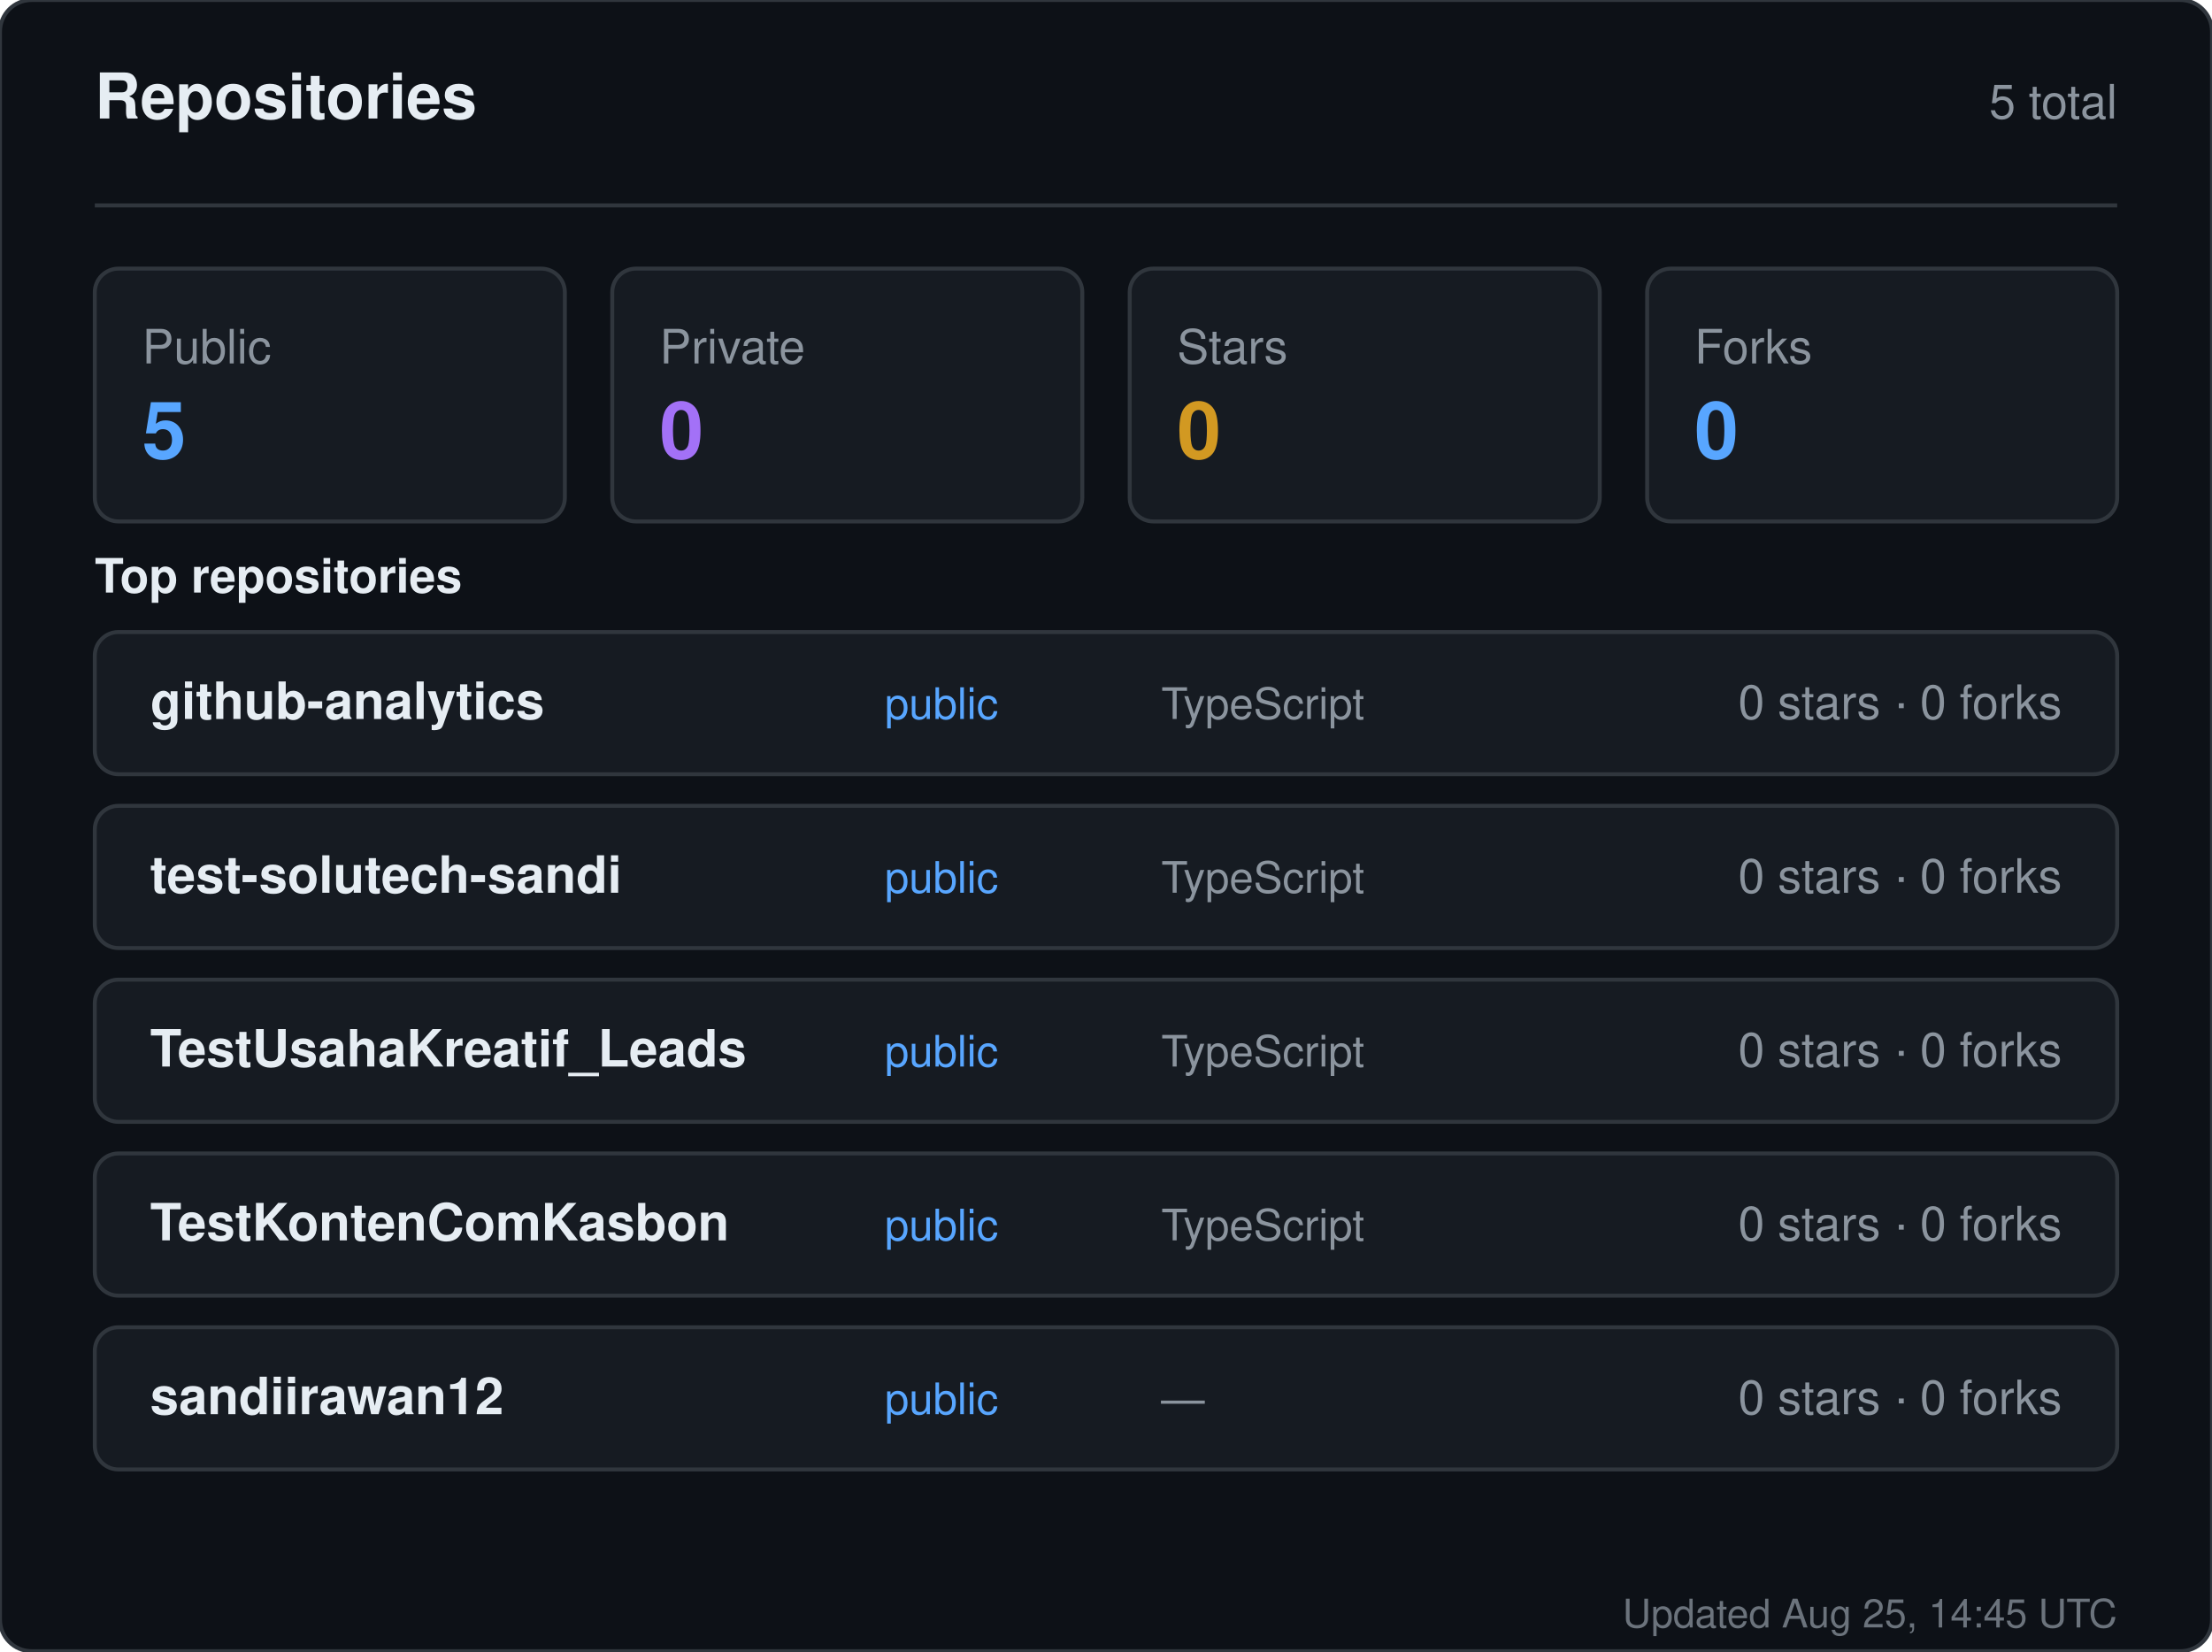
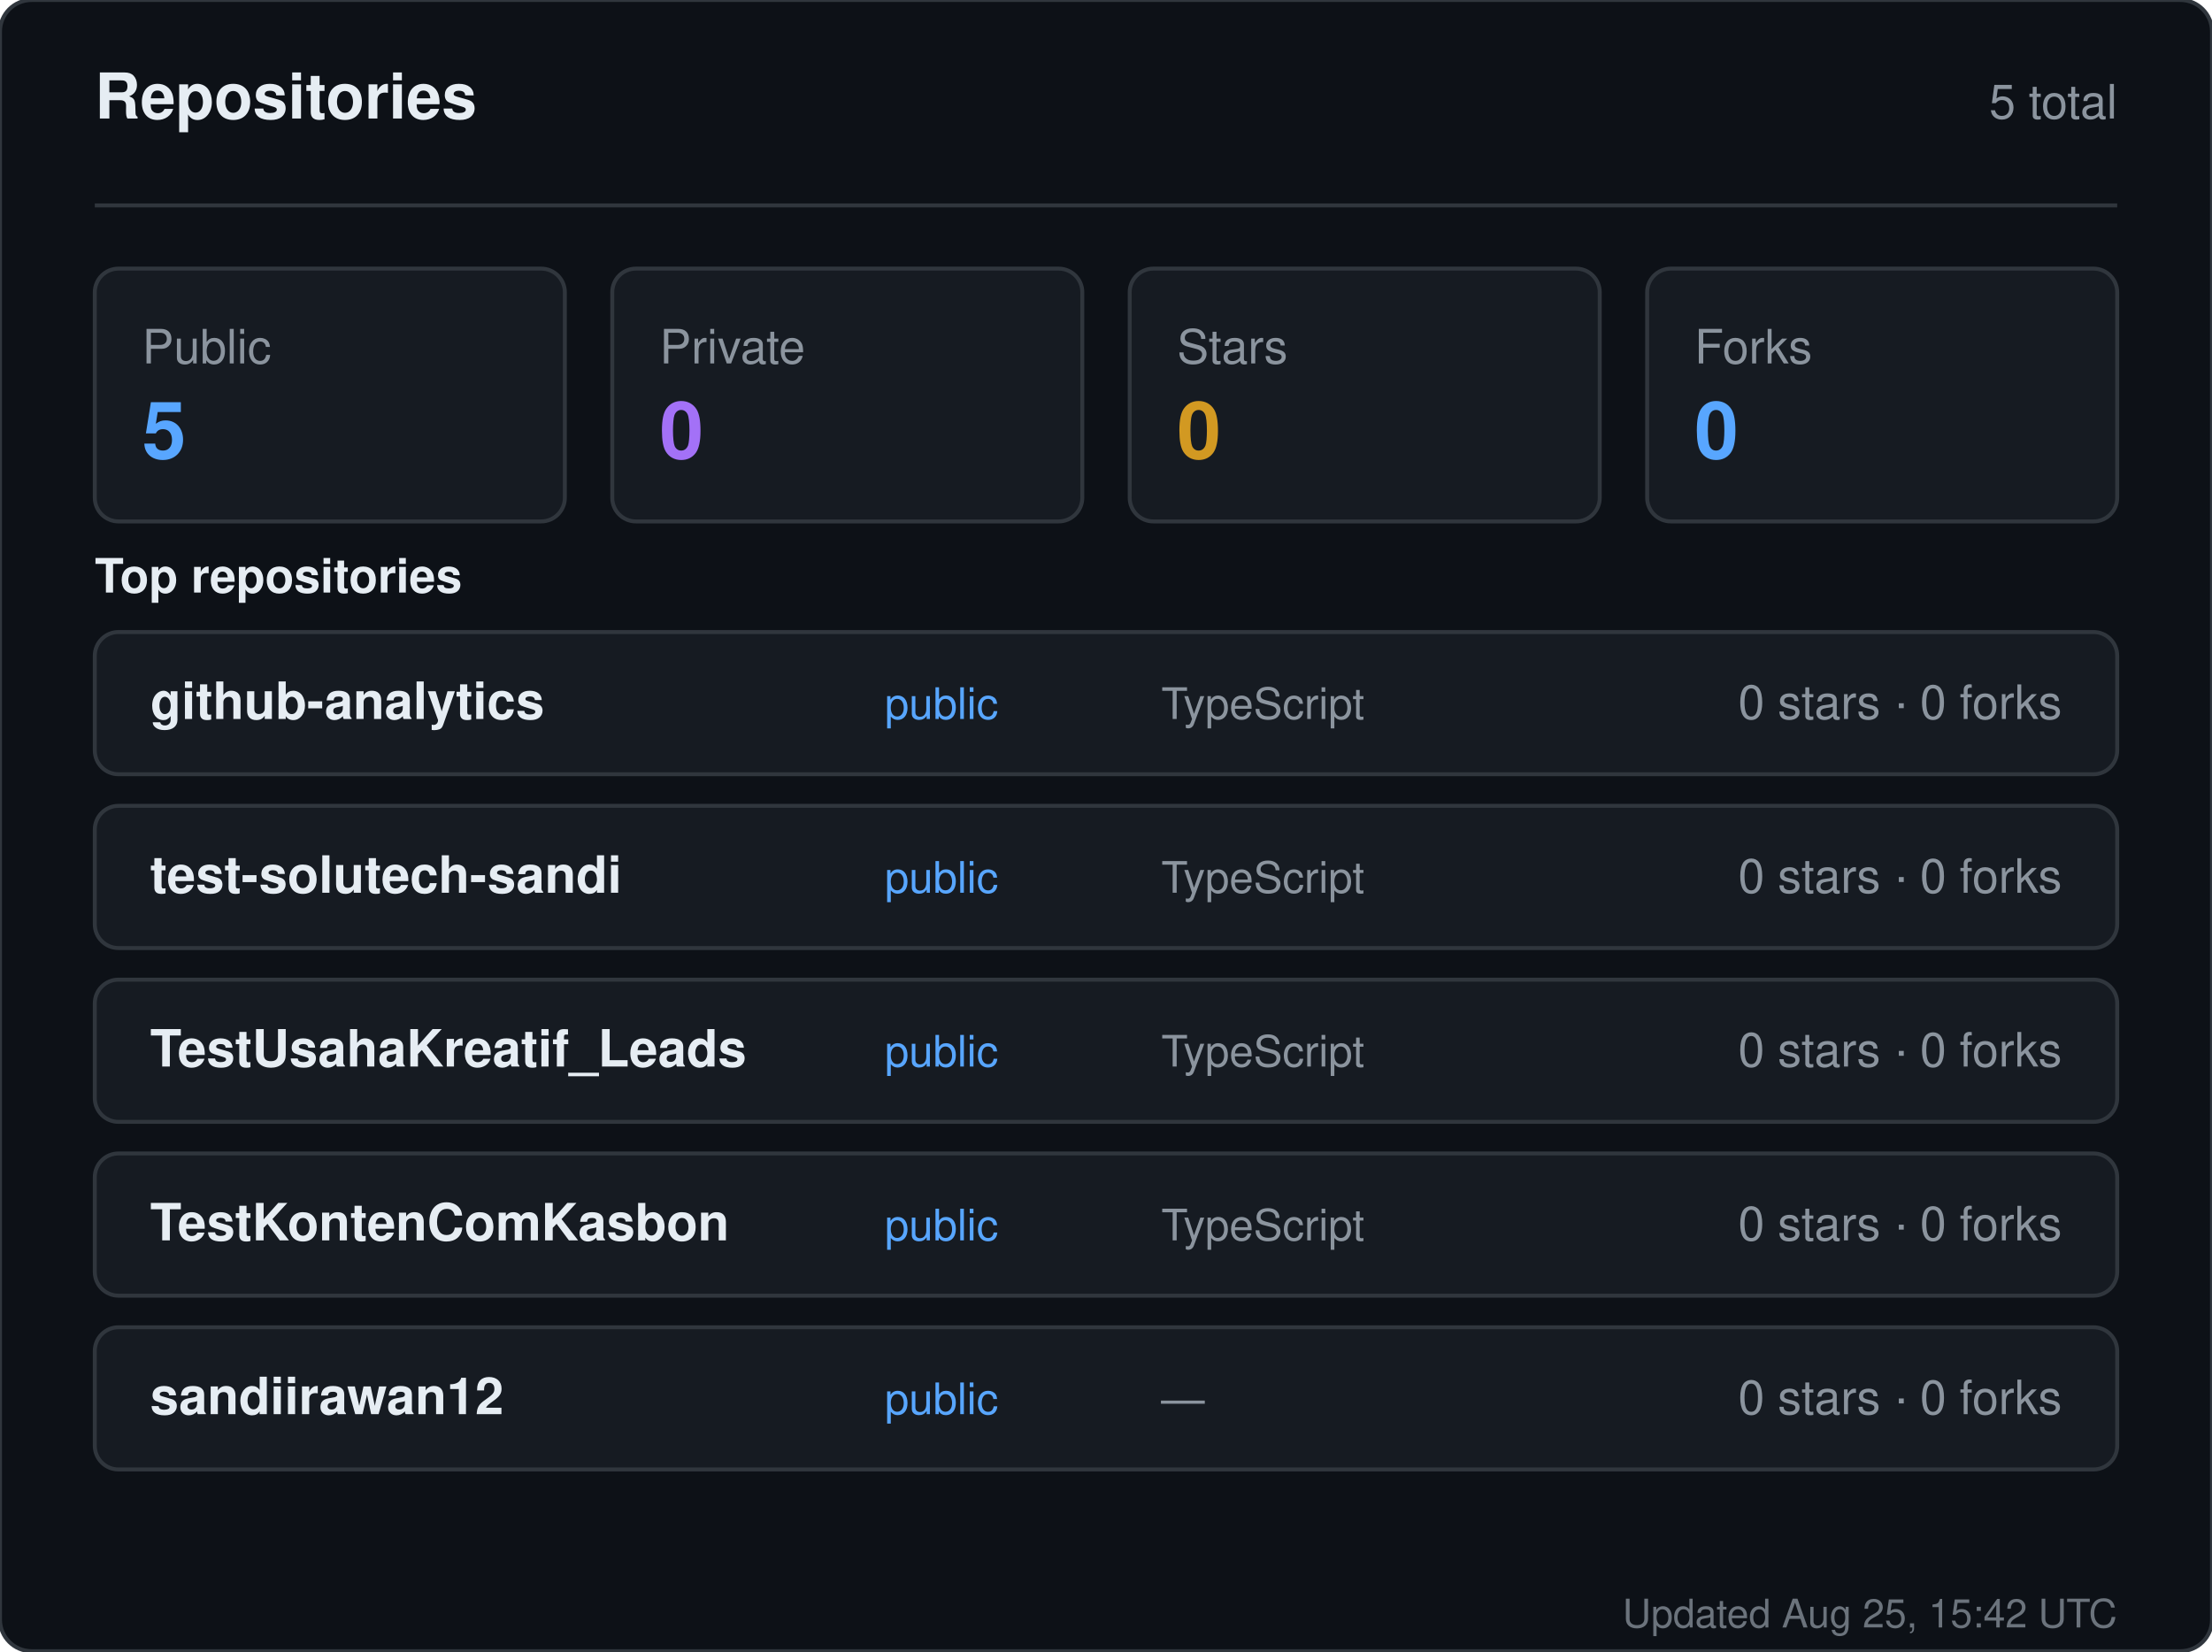
<svg xmlns="http://www.w3.org/2000/svg" width="560" height="418" viewBox="0 0 560 418" role="img" aria-label="Repositories for sandiirawan12">
  <rect width="560" height="418" rx="8" fill="#0d1117" stroke="#30363d" />
  <g font-family="-apple-system, BlinkMacSystemFont, Segoe UI, Helvetica, Arial, sans-serif">
    <text x="24" y="30" fill="#e6edf3" font-size="16" font-weight="700">Repositories</text>
    <text x="536" y="30" fill="#8b949e" font-size="12" text-anchor="end">5 total</text>
    <line x1="24" y1="52" x2="536" y2="52" stroke="#30363d" />
    <rect x="24" y="68" width="119" height="64" rx="6" fill="#161b22" stroke="#30363d" />
    <text x="36" y="92" fill="#8b949e" font-size="12">Public</text>
    <text x="36" y="116" fill="#58a6ff" font-size="20" font-weight="700">5</text>
    <rect x="155" y="68" width="119" height="64" rx="6" fill="#161b22" stroke="#30363d" />
    <text x="167" y="92" fill="#8b949e" font-size="12">Private</text>
    <text x="167" y="116" fill="#a371f7" font-size="20" font-weight="700">0</text>
    <rect x="286" y="68" width="119" height="64" rx="6" fill="#161b22" stroke="#30363d" />
    <text x="298" y="92" fill="#8b949e" font-size="12">Stars</text>
    <text x="298" y="116" fill="#d29922" font-size="20" font-weight="700">0</text>
    <rect x="417" y="68" width="119" height="64" rx="6" fill="#161b22" stroke="#30363d" />
    <text x="429" y="92" fill="#8b949e" font-size="12">Forks</text>
    <text x="429" y="116" fill="#58a6ff" font-size="20" font-weight="700">0</text>
    <text x="24" y="150" fill="#e6edf3" font-size="12" font-weight="600">Top repositories</text>
    <rect x="24" y="160" width="512" height="36" rx="6" fill="#161b22" stroke="#30363d" />
    <text x="38" y="182" fill="#e6edf3" font-size="13" font-weight="600">github-analytics</text>
    <text x="224" y="182" fill="#58a6ff" font-size="11">public</text>
    <text x="294" y="182" fill="#8b949e" font-size="11">TypeScript</text>
    <text x="522" y="182" fill="#8b949e" font-size="12" text-anchor="end">0 stars · 0 forks</text>
    <rect x="24" y="204" width="512" height="36" rx="6" fill="#161b22" stroke="#30363d" />
    <text x="38" y="226" fill="#e6edf3" font-size="13" font-weight="600">test-solutech-sandi</text>
    <text x="224" y="226" fill="#58a6ff" font-size="11">public</text>
    <text x="294" y="226" fill="#8b949e" font-size="11">TypeScript</text>
    <text x="522" y="226" fill="#8b949e" font-size="12" text-anchor="end">0 stars · 0 forks</text>
    <rect x="24" y="248" width="512" height="36" rx="6" fill="#161b22" stroke="#30363d" />
    <text x="38" y="270" fill="#e6edf3" font-size="13" font-weight="600">TestUsahaKreatif_Leads</text>
    <text x="224" y="270" fill="#58a6ff" font-size="11">public</text>
    <text x="294" y="270" fill="#8b949e" font-size="11">TypeScript</text>
    <text x="522" y="270" fill="#8b949e" font-size="12" text-anchor="end">0 stars · 0 forks</text>
    <rect x="24" y="292" width="512" height="36" rx="6" fill="#161b22" stroke="#30363d" />
    <text x="38" y="314" fill="#e6edf3" font-size="13" font-weight="600">TestKontenComKasbon</text>
    <text x="224" y="314" fill="#58a6ff" font-size="11">public</text>
    <text x="294" y="314" fill="#8b949e" font-size="11">TypeScript</text>
    <text x="522" y="314" fill="#8b949e" font-size="12" text-anchor="end">0 stars · 0 forks</text>
    <rect x="24" y="336" width="512" height="36" rx="6" fill="#161b22" stroke="#30363d" />
    <text x="38" y="358" fill="#e6edf3" font-size="13" font-weight="600">sandiirawan12</text>
    <text x="224" y="358" fill="#58a6ff" font-size="11">public</text>
    <text x="294" y="358" fill="#8b949e" font-size="11">—</text>
    <text x="522" y="358" fill="#8b949e" font-size="12" text-anchor="end">0 stars · 0 forks</text>
-     <text x="536" y="412" fill="#8b949e" font-size="10" text-anchor="end" opacity="0.75">Updated Aug 25, 14:45 UTC</text>
+     <text x="536" y="412" fill="#8b949e" font-size="10" text-anchor="end" opacity="0.75">Updated Aug 25, 15:42 UTC</text>
  </g>
</svg>
